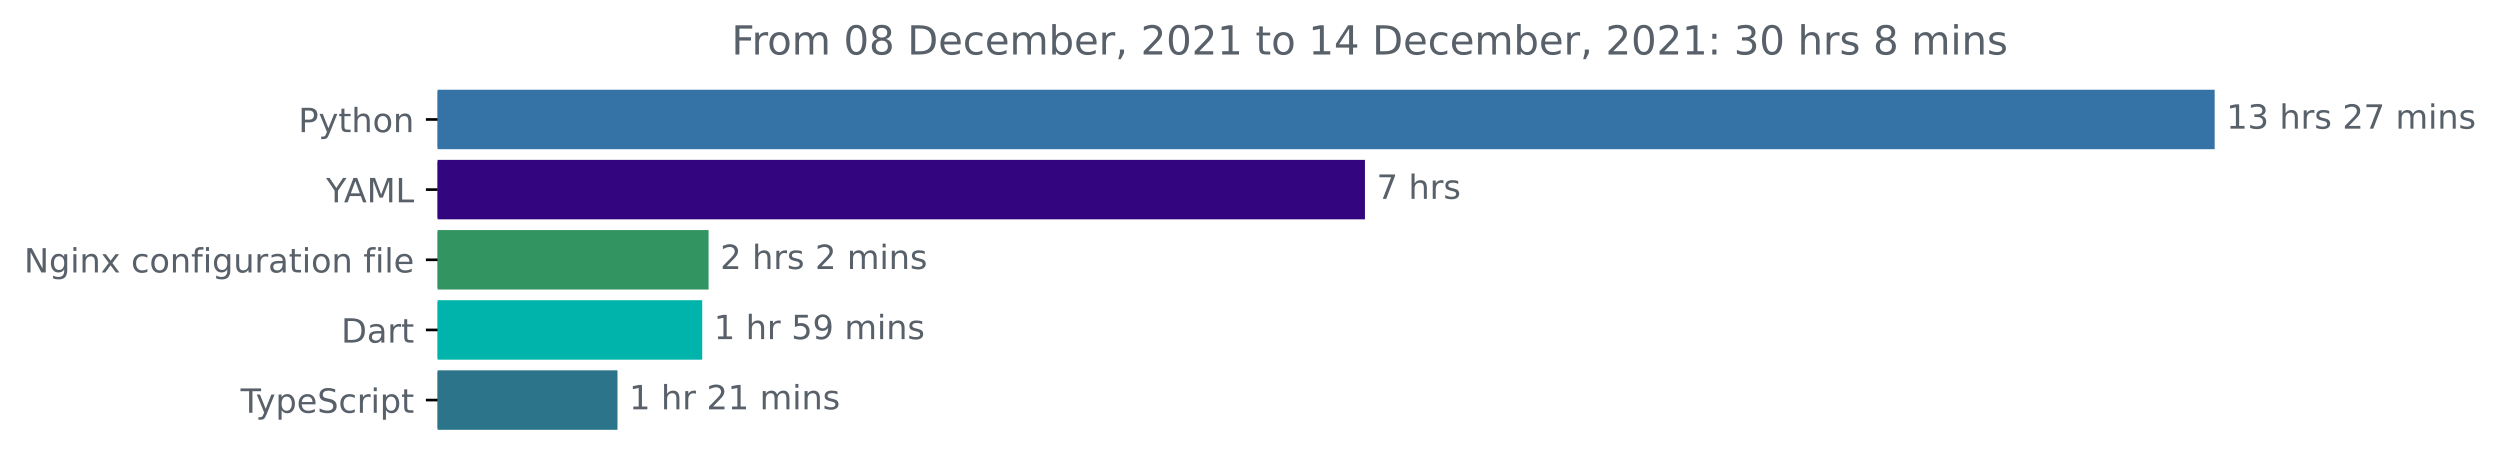
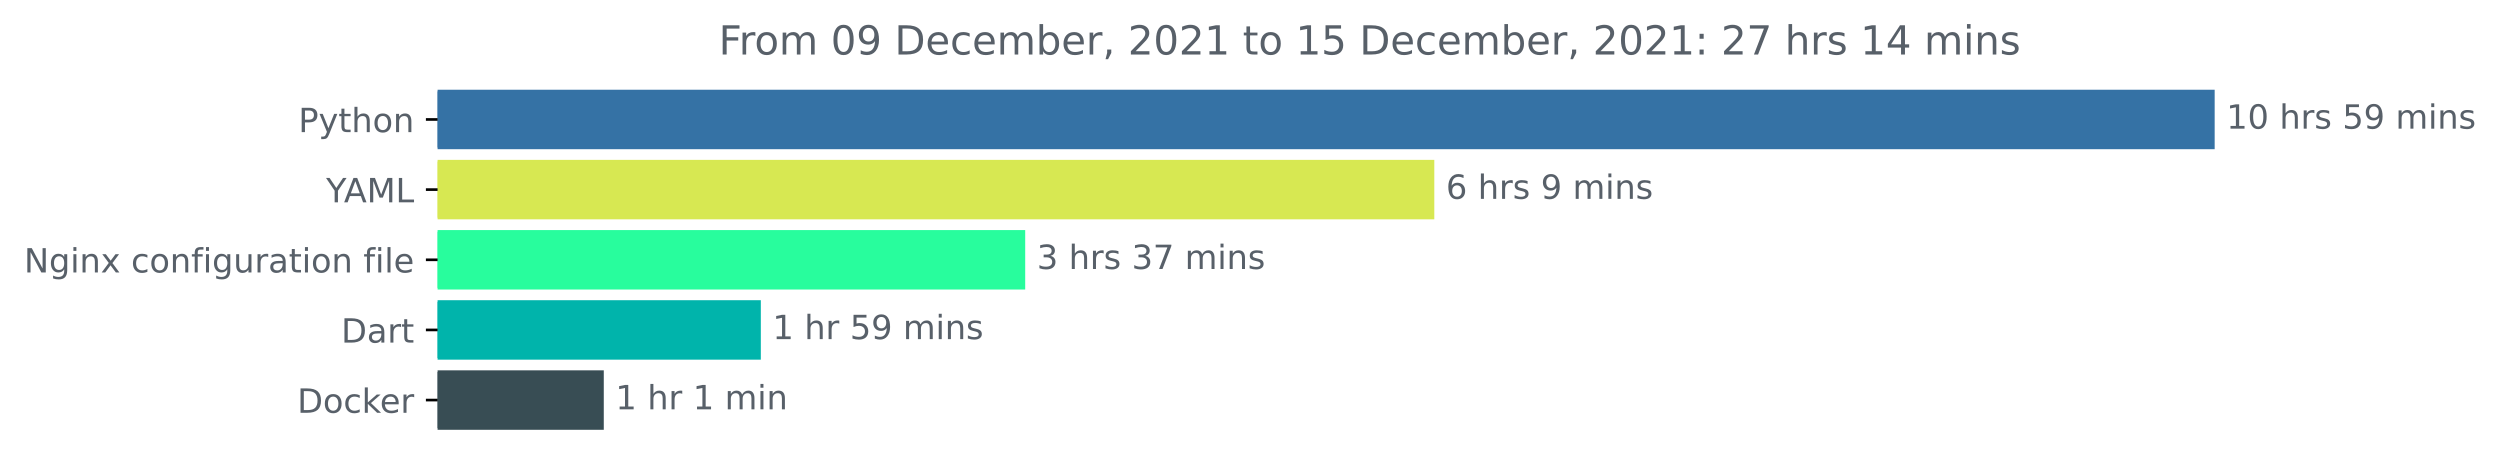
<svg xmlns="http://www.w3.org/2000/svg" xmlns:xlink="http://www.w3.org/1999/xlink" height="140.398pt" version="1.1" viewBox="0 0 748.319 140.398" width="748.319pt">
  <defs>
    <style type="text/css">*{stroke-linecap:butt;stroke-linejoin:round;}</style>
  </defs>
  <g id="figure_1">
    <g id="patch_1">
      <path d="M 0 140.398  L 748.319 140.398  L 748.319 0  L 0 0  z " style="fill:none;" />
    </g>
    <g id="axes_1">
      <g id="patch_2">
-         <path clip-path="url(#p7d7c1eb8ad)" d="M 130.983 27.358  L 662.411 27.358  L 662.411 44.158  L 130.983 44.158  z " style="fill:#3572a5;stroke:#3572a5;stroke-linejoin:miter;" />
+         <path clip-path="url(#p7964482b71)" d="M 130.983 27.358  L 662.411 27.358  L 662.411 44.158  L 130.983 44.158  z " style="fill:#3572a5;stroke:#3572a5;stroke-linejoin:miter;" />
      </g>
      <g id="patch_3">
-         <path clip-path="url(#p7d7c1eb8ad)" d="M 130.983 48.358  L 408.069 48.358  L 408.069 65.158  L 130.983 65.158  z " style="fill:#33067f;stroke:#33067f;stroke-linejoin:miter;" />
+         <path clip-path="url(#p7964482b71)" d="M 130.983 48.358  L 428.825 48.358  L 428.825 65.158  L 130.983 65.158  z " style="fill:#d7e852;stroke:#d7e852;stroke-linejoin:miter;" />
      </g>
      <g id="patch_4">
-         <path clip-path="url(#p7d7c1eb8ad)" d="M 130.983 69.358  L 211.596 69.358  L 211.596 86.158  L 130.983 86.158  z " style="fill:#329460;stroke:#329460;stroke-linejoin:miter;" />
+         <path clip-path="url(#p7964482b71)" d="M 130.983 69.358  L 306.37 69.358  L 306.37 86.158  L 130.983 86.158  z " style="fill:#28fd9d;stroke:#28fd9d;stroke-linejoin:miter;" />
      </g>
      <g id="patch_5">
-         <path clip-path="url(#p7d7c1eb8ad)" d="M 130.983 90.358  L 209.691 90.358  L 209.691 107.158  L 130.983 107.158  z " style="fill:#00b4ab;stroke:#00b4ab;stroke-linejoin:miter;" />
+         <path clip-path="url(#p7964482b71)" d="M 130.983 90.358  L 227.235 90.358  L 227.235 107.158  L 130.983 107.158  z " style="fill:#00b4ab;stroke:#00b4ab;stroke-linejoin:miter;" />
      </g>
      <g id="patch_6">
-         <path clip-path="url(#p7d7c1eb8ad)" d="M 130.983 111.358  L 184.328 111.358  L 184.328 128.158  L 130.983 128.158  z " style="fill:#2b7489;stroke:#2b7489;stroke-linejoin:miter;" />
+         <path clip-path="url(#p7964482b71)" d="M 130.983 111.358  L 180.228 111.358  L 180.228 128.158  L 130.983 128.158  z " style="fill:#384d54;stroke:#384d54;stroke-linejoin:miter;" />
      </g>
      <g id="matplotlib.axis_1" />
      <g id="matplotlib.axis_2">
        <g id="ytick_1">
          <g id="line2d_1">
            <defs>
-               <path d="M 0 0  L -3.5 0  " id="m1c52c6f27e" style="stroke:#000000;stroke-width:0.8;" />
+               <path d="M 0 0  L -3.5 0  " id="mee06fed7fe" style="stroke:#000000;stroke-width:0.8;" />
            </defs>
            <g>
-               <use style="stroke:#000000;stroke-width:0.8;" x="130.983" xlink:href="#m1c52c6f27e" y="35.758" />
+               <use style="stroke:#000000;stroke-width:0.8;" x="130.983" xlink:href="#mee06fed7fe" y="35.758" />
            </g>
          </g>
          <g id="text_1">
            <g style="fill:#586069;" transform="translate(89.32031 39.55734)scale(0.1 -0.1)">
              <defs>
                <path d="M 1259 4147  L 1259 2394  L 2053 2394  Q 2494 2394 2734 2622  Q 2975 2850 2975 3272  Q 2975 3691 2734 3919  Q 2494 4147 2053 4147  L 1259 4147  z M 628 4666  L 2053 4666  Q 2838 4666 3239 4311  Q 3641 3956 3641 3272  Q 3641 2581 3239 2228  Q 2838 1875 2053 1875  L 1259 1875  L 1259 0  L 628 0  L 628 4666  z " id="DejaVuSans-50" transform="scale(0.015625)" />
                <path d="M 2059 -325  Q 1816 -950 1584 -1140  Q 1353 -1331 966 -1331  L 506 -1331  L 506 -850  L 844 -850  Q 1081 -850 1212 -737  Q 1344 -625 1503 -206  L 1606 56  L 191 3500  L 800 3500  L 1894 763  L 2988 3500  L 3597 3500  L 2059 -325  z " id="DejaVuSans-79" transform="scale(0.015625)" />
                <path d="M 1172 4494  L 1172 3500  L 2356 3500  L 2356 3053  L 1172 3053  L 1172 1153  Q 1172 725 1289 603  Q 1406 481 1766 481  L 2356 481  L 2356 0  L 1766 0  Q 1100 0 847 248  Q 594 497 594 1153  L 594 3053  L 172 3053  L 172 3500  L 594 3500  L 594 4494  L 1172 4494  z " id="DejaVuSans-74" transform="scale(0.015625)" />
                <path d="M 3513 2113  L 3513 0  L 2938 0  L 2938 2094  Q 2938 2591 2744 2837  Q 2550 3084 2163 3084  Q 1697 3084 1428 2787  Q 1159 2491 1159 1978  L 1159 0  L 581 0  L 581 4863  L 1159 4863  L 1159 2956  Q 1366 3272 1645 3428  Q 1925 3584 2291 3584  Q 2894 3584 3203 3211  Q 3513 2838 3513 2113  z " id="DejaVuSans-68" transform="scale(0.015625)" />
                <path d="M 1959 3097  Q 1497 3097 1228 2736  Q 959 2375 959 1747  Q 959 1119 1226 758  Q 1494 397 1959 397  Q 2419 397 2687 759  Q 2956 1122 2956 1747  Q 2956 2369 2687 2733  Q 2419 3097 1959 3097  z M 1959 3584  Q 2709 3584 3137 3096  Q 3566 2609 3566 1747  Q 3566 888 3137 398  Q 2709 -91 1959 -91  Q 1206 -91 779 398  Q 353 888 353 1747  Q 353 2609 779 3096  Q 1206 3584 1959 3584  z " id="DejaVuSans-6f" transform="scale(0.015625)" />
                <path d="M 3513 2113  L 3513 0  L 2938 0  L 2938 2094  Q 2938 2591 2744 2837  Q 2550 3084 2163 3084  Q 1697 3084 1428 2787  Q 1159 2491 1159 1978  L 1159 0  L 581 0  L 581 3500  L 1159 3500  L 1159 2956  Q 1366 3272 1645 3428  Q 1925 3584 2291 3584  Q 2894 3584 3203 3211  Q 3513 2838 3513 2113  z " id="DejaVuSans-6e" transform="scale(0.015625)" />
              </defs>
              <use xlink:href="#DejaVuSans-50" />
              <use x="60.303" xlink:href="#DejaVuSans-79" />
              <use x="119.482" xlink:href="#DejaVuSans-74" />
              <use x="158.691" xlink:href="#DejaVuSans-68" />
              <use x="222.07" xlink:href="#DejaVuSans-6f" />
              <use x="283.252" xlink:href="#DejaVuSans-6e" />
            </g>
          </g>
        </g>
        <g id="ytick_2">
          <g id="line2d_2">
            <g>
-               <use style="stroke:#000000;stroke-width:0.8;" x="130.983" xlink:href="#m1c52c6f27e" y="56.758" />
+               <use style="stroke:#000000;stroke-width:0.8;" x="130.983" xlink:href="#mee06fed7fe" y="56.758" />
            </g>
          </g>
          <g id="text_2">
            <g style="fill:#586069;" transform="translate(97.60938 60.55734)scale(0.1 -0.1)">
              <defs>
                <path d="M -13 4666  L 666 4666  L 1959 2747  L 3244 4666  L 3922 4666  L 2272 2222  L 2272 0  L 1638 0  L 1638 2222  L -13 4666  z " id="DejaVuSans-59" transform="scale(0.015625)" />
                <path d="M 2188 4044  L 1331 1722  L 3047 1722  L 2188 4044  z M 1831 4666  L 2547 4666  L 4325 0  L 3669 0  L 3244 1197  L 1141 1197  L 716 0  L 50 0  L 1831 4666  z " id="DejaVuSans-41" transform="scale(0.015625)" />
                <path d="M 628 4666  L 1569 4666  L 2759 1491  L 3956 4666  L 4897 4666  L 4897 0  L 4281 0  L 4281 4097  L 3078 897  L 2444 897  L 1241 4097  L 1241 0  L 628 0  L 628 4666  z " id="DejaVuSans-4d" transform="scale(0.015625)" />
                <path d="M 628 4666  L 1259 4666  L 1259 531  L 3531 531  L 3531 0  L 628 0  L 628 4666  z " id="DejaVuSans-4c" transform="scale(0.015625)" />
              </defs>
              <use xlink:href="#DejaVuSans-59" />
              <use x="53.334" xlink:href="#DejaVuSans-41" />
              <use x="121.742" xlink:href="#DejaVuSans-4d" />
              <use x="208.021" xlink:href="#DejaVuSans-4c" />
            </g>
          </g>
        </g>
        <g id="ytick_3">
          <g id="line2d_3">
            <g>
-               <use style="stroke:#000000;stroke-width:0.8;" x="130.983" xlink:href="#m1c52c6f27e" y="77.758" />
+               <use style="stroke:#000000;stroke-width:0.8;" x="130.983" xlink:href="#mee06fed7fe" y="77.758" />
            </g>
          </g>
          <g id="text_3">
            <g style="fill:#586069;" transform="translate(7.2 81.55734)scale(0.1 -0.1)">
              <defs>
                <path d="M 628 4666  L 1478 4666  L 3547 763  L 3547 4666  L 4159 4666  L 4159 0  L 3309 0  L 1241 3903  L 1241 0  L 628 0  L 628 4666  z " id="DejaVuSans-4e" transform="scale(0.015625)" />
                <path d="M 2906 1791  Q 2906 2416 2648 2759  Q 2391 3103 1925 3103  Q 1463 3103 1205 2759  Q 947 2416 947 1791  Q 947 1169 1205 825  Q 1463 481 1925 481  Q 2391 481 2648 825  Q 2906 1169 2906 1791  z M 3481 434  Q 3481 -459 3084 -895  Q 2688 -1331 1869 -1331  Q 1566 -1331 1297 -1286  Q 1028 -1241 775 -1147  L 775 -588  Q 1028 -725 1275 -790  Q 1522 -856 1778 -856  Q 2344 -856 2625 -561  Q 2906 -266 2906 331  L 2906 616  Q 2728 306 2450 153  Q 2172 0 1784 0  Q 1141 0 747 490  Q 353 981 353 1791  Q 353 2603 747 3093  Q 1141 3584 1784 3584  Q 2172 3584 2450 3431  Q 2728 3278 2906 2969  L 2906 3500  L 3481 3500  L 3481 434  z " id="DejaVuSans-67" transform="scale(0.015625)" />
                <path d="M 603 3500  L 1178 3500  L 1178 0  L 603 0  L 603 3500  z M 603 4863  L 1178 4863  L 1178 4134  L 603 4134  L 603 4863  z " id="DejaVuSans-69" transform="scale(0.015625)" />
                <path d="M 3513 3500  L 2247 1797  L 3578 0  L 2900 0  L 1881 1375  L 863 0  L 184 0  L 1544 1831  L 300 3500  L 978 3500  L 1906 2253  L 2834 3500  L 3513 3500  z " id="DejaVuSans-78" transform="scale(0.015625)" />
                <path id="DejaVuSans-20" transform="scale(0.015625)" />
                <path d="M 3122 3366  L 3122 2828  Q 2878 2963 2633 3030  Q 2388 3097 2138 3097  Q 1578 3097 1268 2742  Q 959 2388 959 1747  Q 959 1106 1268 751  Q 1578 397 2138 397  Q 2388 397 2633 464  Q 2878 531 3122 666  L 3122 134  Q 2881 22 2623 -34  Q 2366 -91 2075 -91  Q 1284 -91 818 406  Q 353 903 353 1747  Q 353 2603 823 3093  Q 1294 3584 2113 3584  Q 2378 3584 2631 3529  Q 2884 3475 3122 3366  z " id="DejaVuSans-63" transform="scale(0.015625)" />
                <path d="M 2375 4863  L 2375 4384  L 1825 4384  Q 1516 4384 1395 4259  Q 1275 4134 1275 3809  L 1275 3500  L 2222 3500  L 2222 3053  L 1275 3053  L 1275 0  L 697 0  L 697 3053  L 147 3053  L 147 3500  L 697 3500  L 697 3744  Q 697 4328 969 4595  Q 1241 4863 1831 4863  L 2375 4863  z " id="DejaVuSans-66" transform="scale(0.015625)" />
                <path d="M 544 1381  L 544 3500  L 1119 3500  L 1119 1403  Q 1119 906 1312 657  Q 1506 409 1894 409  Q 2359 409 2629 706  Q 2900 1003 2900 1516  L 2900 3500  L 3475 3500  L 3475 0  L 2900 0  L 2900 538  Q 2691 219 2414 64  Q 2138 -91 1772 -91  Q 1169 -91 856 284  Q 544 659 544 1381  z M 1991 3584  L 1991 3584  z " id="DejaVuSans-75" transform="scale(0.015625)" />
                <path d="M 2631 2963  Q 2534 3019 2420 3045  Q 2306 3072 2169 3072  Q 1681 3072 1420 2755  Q 1159 2438 1159 1844  L 1159 0  L 581 0  L 581 3500  L 1159 3500  L 1159 2956  Q 1341 3275 1631 3429  Q 1922 3584 2338 3584  Q 2397 3584 2469 3576  Q 2541 3569 2628 3553  L 2631 2963  z " id="DejaVuSans-72" transform="scale(0.015625)" />
                <path d="M 2194 1759  Q 1497 1759 1228 1600  Q 959 1441 959 1056  Q 959 750 1161 570  Q 1363 391 1709 391  Q 2188 391 2477 730  Q 2766 1069 2766 1631  L 2766 1759  L 2194 1759  z M 3341 1997  L 3341 0  L 2766 0  L 2766 531  Q 2569 213 2275 61  Q 1981 -91 1556 -91  Q 1019 -91 701 211  Q 384 513 384 1019  Q 384 1609 779 1909  Q 1175 2209 1959 2209  L 2766 2209  L 2766 2266  Q 2766 2663 2505 2880  Q 2244 3097 1772 3097  Q 1472 3097 1187 3025  Q 903 2953 641 2809  L 641 3341  Q 956 3463 1253 3523  Q 1550 3584 1831 3584  Q 2591 3584 2966 3190  Q 3341 2797 3341 1997  z " id="DejaVuSans-61" transform="scale(0.015625)" />
                <path d="M 603 4863  L 1178 4863  L 1178 0  L 603 0  L 603 4863  z " id="DejaVuSans-6c" transform="scale(0.015625)" />
                <path d="M 3597 1894  L 3597 1613  L 953 1613  Q 991 1019 1311 708  Q 1631 397 2203 397  Q 2534 397 2845 478  Q 3156 559 3463 722  L 3463 178  Q 3153 47 2828 -22  Q 2503 -91 2169 -91  Q 1331 -91 842 396  Q 353 884 353 1716  Q 353 2575 817 3079  Q 1281 3584 2069 3584  Q 2775 3584 3186 3129  Q 3597 2675 3597 1894  z M 3022 2063  Q 3016 2534 2758 2815  Q 2500 3097 2075 3097  Q 1594 3097 1305 2825  Q 1016 2553 972 2059  L 3022 2063  z " id="DejaVuSans-65" transform="scale(0.015625)" />
              </defs>
              <use xlink:href="#DejaVuSans-4e" />
              <use x="74.805" xlink:href="#DejaVuSans-67" />
              <use x="138.281" xlink:href="#DejaVuSans-69" />
              <use x="166.064" xlink:href="#DejaVuSans-6e" />
              <use x="229.443" xlink:href="#DejaVuSans-78" />
              <use x="288.623" xlink:href="#DejaVuSans-20" />
              <use x="320.41" xlink:href="#DejaVuSans-63" />
              <use x="375.391" xlink:href="#DejaVuSans-6f" />
              <use x="436.572" xlink:href="#DejaVuSans-6e" />
              <use x="499.951" xlink:href="#DejaVuSans-66" />
              <use x="535.156" xlink:href="#DejaVuSans-69" />
              <use x="562.939" xlink:href="#DejaVuSans-67" />
              <use x="626.416" xlink:href="#DejaVuSans-75" />
              <use x="689.795" xlink:href="#DejaVuSans-72" />
              <use x="730.908" xlink:href="#DejaVuSans-61" />
              <use x="792.188" xlink:href="#DejaVuSans-74" />
              <use x="831.396" xlink:href="#DejaVuSans-69" />
              <use x="859.18" xlink:href="#DejaVuSans-6f" />
              <use x="920.361" xlink:href="#DejaVuSans-6e" />
              <use x="983.74" xlink:href="#DejaVuSans-20" />
              <use x="1015.527" xlink:href="#DejaVuSans-66" />
              <use x="1050.732" xlink:href="#DejaVuSans-69" />
              <use x="1078.516" xlink:href="#DejaVuSans-6c" />
              <use x="1106.299" xlink:href="#DejaVuSans-65" />
            </g>
          </g>
        </g>
        <g id="ytick_4">
          <g id="line2d_4">
            <g>
-               <use style="stroke:#000000;stroke-width:0.8;" x="130.983" xlink:href="#m1c52c6f27e" y="98.758" />
+               <use style="stroke:#000000;stroke-width:0.8;" x="130.983" xlink:href="#mee06fed7fe" y="98.758" />
            </g>
          </g>
          <g id="text_4">
            <g style="fill:#586069;" transform="translate(102.1234 102.5573)scale(0.1 -0.1)">
              <defs>
                <path d="M 1259 4147  L 1259 519  L 2022 519  Q 2988 519 3436 956  Q 3884 1394 3884 2338  Q 3884 3275 3436 3711  Q 2988 4147 2022 4147  L 1259 4147  z M 628 4666  L 1925 4666  Q 3281 4666 3915 4102  Q 4550 3538 4550 2338  Q 4550 1131 3912 565  Q 3275 0 1925 0  L 628 0  L 628 4666  z " id="DejaVuSans-44" transform="scale(0.015625)" />
              </defs>
              <use xlink:href="#DejaVuSans-44" />
              <use x="77.002" xlink:href="#DejaVuSans-61" />
              <use x="138.281" xlink:href="#DejaVuSans-72" />
              <use x="179.395" xlink:href="#DejaVuSans-74" />
            </g>
          </g>
        </g>
        <g id="ytick_5">
          <g id="line2d_5">
            <g>
-               <use style="stroke:#000000;stroke-width:0.8;" x="130.983" xlink:href="#m1c52c6f27e" y="119.758" />
+               <use style="stroke:#000000;stroke-width:0.8;" x="130.983" xlink:href="#mee06fed7fe" y="119.758" />
            </g>
          </g>
          <g id="text_5">
-             <g style="fill:#586069;" transform="translate(72.0125 123.5573)scale(0.1 -0.1)">
-               <defs>
-                 <path d="M -19 4666  L 3928 4666  L 3928 4134  L 2272 4134  L 2272 0  L 1638 0  L 1638 4134  L -19 4134  L -19 4666  z " id="DejaVuSans-54" transform="scale(0.015625)" />
-                 <path d="M 1159 525  L 1159 -1331  L 581 -1331  L 581 3500  L 1159 3500  L 1159 2969  Q 1341 3281 1617 3432  Q 1894 3584 2278 3584  Q 2916 3584 3314 3078  Q 3713 2572 3713 1747  Q 3713 922 3314 415  Q 2916 -91 2278 -91  Q 1894 -91 1617 61  Q 1341 213 1159 525  z M 3116 1747  Q 3116 2381 2855 2742  Q 2594 3103 2138 3103  Q 1681 3103 1420 2742  Q 1159 2381 1159 1747  Q 1159 1113 1420 752  Q 1681 391 2138 391  Q 2594 391 2855 752  Q 3116 1113 3116 1747  z " id="DejaVuSans-70" transform="scale(0.015625)" />
-                 <path d="M 3425 4513  L 3425 3897  Q 3066 4069 2747 4153  Q 2428 4238 2131 4238  Q 1616 4238 1336 4038  Q 1056 3838 1056 3469  Q 1056 3159 1242 3001  Q 1428 2844 1947 2747  L 2328 2669  Q 3034 2534 3370 2195  Q 3706 1856 3706 1288  Q 3706 609 3251 259  Q 2797 -91 1919 -91  Q 1588 -91 1214 -16  Q 841 59 441 206  L 441 856  Q 825 641 1194 531  Q 1563 422 1919 422  Q 2459 422 2753 634  Q 3047 847 3047 1241  Q 3047 1584 2836 1778  Q 2625 1972 2144 2069  L 1759 2144  Q 1053 2284 737 2584  Q 422 2884 422 3419  Q 422 4038 858 4394  Q 1294 4750 2059 4750  Q 2388 4750 2728 4690  Q 3069 4631 3425 4513  z " id="DejaVuSans-53" transform="scale(0.015625)" />
-               </defs>
-               <use xlink:href="#DejaVuSans-54" />
-               <use x="45.459" xlink:href="#DejaVuSans-79" />
-               <use x="104.639" xlink:href="#DejaVuSans-70" />
-               <use x="168.115" xlink:href="#DejaVuSans-65" />
-               <use x="229.639" xlink:href="#DejaVuSans-53" />
-               <use x="293.115" xlink:href="#DejaVuSans-63" />
-               <use x="348.096" xlink:href="#DejaVuSans-72" />
-               <use x="389.209" xlink:href="#DejaVuSans-69" />
-               <use x="416.992" xlink:href="#DejaVuSans-70" />
-               <use x="480.469" xlink:href="#DejaVuSans-74" />
+             <g style="fill:#586069;" transform="translate(88.97344 123.5573)scale(0.1 -0.1)">
+               <defs>
+                 <path d="M 581 4863  L 1159 4863  L 1159 1991  L 2875 3500  L 3609 3500  L 1753 1863  L 3688 0  L 2938 0  L 1159 1709  L 1159 0  L 581 0  L 581 4863  z " id="DejaVuSans-6b" transform="scale(0.015625)" />
+               </defs>
+               <use xlink:href="#DejaVuSans-44" />
+               <use x="77.002" xlink:href="#DejaVuSans-6f" />
+               <use x="138.184" xlink:href="#DejaVuSans-63" />
+               <use x="193.164" xlink:href="#DejaVuSans-6b" />
+               <use x="247.449" xlink:href="#DejaVuSans-65" />
+               <use x="308.973" xlink:href="#DejaVuSans-72" />
            </g>
          </g>
        </g>
      </g>
      <g id="text_6">
        <g style="fill:#586069;" transform="translate(666.4114 38.5175)scale(0.1 -0.1)">
          <defs>
            <path d="M 794 531  L 1825 531  L 1825 4091  L 703 3866  L 703 4441  L 1819 4666  L 2450 4666  L 2450 531  L 3481 531  L 3481 0  L 794 0  L 794 531  z " id="DejaVuSans-31" transform="scale(0.015625)" />
-             <path d="M 2597 2516  Q 3050 2419 3304 2112  Q 3559 1806 3559 1356  Q 3559 666 3084 287  Q 2609 -91 1734 -91  Q 1441 -91 1130 -33  Q 819 25 488 141  L 488 750  Q 750 597 1062 519  Q 1375 441 1716 441  Q 2309 441 2620 675  Q 2931 909 2931 1356  Q 2931 1769 2642 2001  Q 2353 2234 1838 2234  L 1294 2234  L 1294 2753  L 1863 2753  Q 2328 2753 2575 2939  Q 2822 3125 2822 3475  Q 2822 3834 2567 4026  Q 2313 4219 1838 4219  Q 1578 4219 1281 4162  Q 984 4106 628 3988  L 628 4550  Q 988 4650 1302 4700  Q 1616 4750 1894 4750  Q 2613 4750 3031 4423  Q 3450 4097 3450 3541  Q 3450 3153 3228 2886  Q 3006 2619 2597 2516  z " id="DejaVuSans-33" transform="scale(0.015625)" />
+             <path d="M 2034 4250  Q 1547 4250 1301 3770  Q 1056 3291 1056 2328  Q 1056 1369 1301 889  Q 1547 409 2034 409  Q 2525 409 2770 889  Q 3016 1369 3016 2328  Q 3016 3291 2770 3770  Q 2525 4250 2034 4250  z M 2034 4750  Q 2819 4750 3233 4129  Q 3647 3509 3647 2328  Q 3647 1150 3233 529  Q 2819 -91 2034 -91  Q 1250 -91 836 529  Q 422 1150 422 2328  Q 422 3509 836 4129  Q 1250 4750 2034 4750  z " id="DejaVuSans-30" transform="scale(0.015625)" />
            <path d="M 2834 3397  L 2834 2853  Q 2591 2978 2328 3040  Q 2066 3103 1784 3103  Q 1356 3103 1142 2972  Q 928 2841 928 2578  Q 928 2378 1081 2264  Q 1234 2150 1697 2047  L 1894 2003  Q 2506 1872 2764 1633  Q 3022 1394 3022 966  Q 3022 478 2636 193  Q 2250 -91 1575 -91  Q 1294 -91 989 -36  Q 684 19 347 128  L 347 722  Q 666 556 975 473  Q 1284 391 1588 391  Q 1994 391 2212 530  Q 2431 669 2431 922  Q 2431 1156 2273 1281  Q 2116 1406 1581 1522  L 1381 1569  Q 847 1681 609 1914  Q 372 2147 372 2553  Q 372 3047 722 3315  Q 1072 3584 1716 3584  Q 2034 3584 2315 3537  Q 2597 3491 2834 3397  z " id="DejaVuSans-73" transform="scale(0.015625)" />
-             <path d="M 1228 531  L 3431 531  L 3431 0  L 469 0  L 469 531  Q 828 903 1448 1529  Q 2069 2156 2228 2338  Q 2531 2678 2651 2914  Q 2772 3150 2772 3378  Q 2772 3750 2511 3984  Q 2250 4219 1831 4219  Q 1534 4219 1204 4116  Q 875 4013 500 3803  L 500 4441  Q 881 4594 1212 4672  Q 1544 4750 1819 4750  Q 2544 4750 2975 4387  Q 3406 4025 3406 3419  Q 3406 3131 3298 2873  Q 3191 2616 2906 2266  Q 2828 2175 2409 1742  Q 1991 1309 1228 531  z " id="DejaVuSans-32" transform="scale(0.015625)" />
-             <path d="M 525 4666  L 3525 4666  L 3525 4397  L 1831 0  L 1172 0  L 2766 4134  L 525 4134  L 525 4666  z " id="DejaVuSans-37" transform="scale(0.015625)" />
+             <path d="M 691 4666  L 3169 4666  L 3169 4134  L 1269 4134  L 1269 2991  Q 1406 3038 1543 3061  Q 1681 3084 1819 3084  Q 2600 3084 3056 2656  Q 3513 2228 3513 1497  Q 3513 744 3044 326  Q 2575 -91 1722 -91  Q 1428 -91 1123 -41  Q 819 9 494 109  L 494 744  Q 775 591 1075 516  Q 1375 441 1709 441  Q 2250 441 2565 725  Q 2881 1009 2881 1497  Q 2881 1984 2565 2268  Q 2250 2553 1709 2553  Q 1456 2553 1204 2497  Q 953 2441 691 2322  L 691 4666  z " id="DejaVuSans-35" transform="scale(0.015625)" />
+             <path d="M 703 97  L 703 672  Q 941 559 1184 500  Q 1428 441 1663 441  Q 2288 441 2617 861  Q 2947 1281 2994 2138  Q 2813 1869 2534 1725  Q 2256 1581 1919 1581  Q 1219 1581 811 2004  Q 403 2428 403 3163  Q 403 3881 828 4315  Q 1253 4750 1959 4750  Q 2769 4750 3195 4129  Q 3622 3509 3622 2328  Q 3622 1225 3098 567  Q 2575 -91 1691 -91  Q 1453 -91 1209 -44  Q 966 3 703 97  z M 1959 2075  Q 2384 2075 2632 2365  Q 2881 2656 2881 3163  Q 2881 3666 2632 3958  Q 2384 4250 1959 4250  Q 1534 4250 1286 3958  Q 1038 3666 1038 3163  Q 1038 2656 1286 2365  Q 1534 2075 1959 2075  z " id="DejaVuSans-39" transform="scale(0.015625)" />
            <path d="M 3328 2828  Q 3544 3216 3844 3400  Q 4144 3584 4550 3584  Q 5097 3584 5394 3201  Q 5691 2819 5691 2113  L 5691 0  L 5113 0  L 5113 2094  Q 5113 2597 4934 2840  Q 4756 3084 4391 3084  Q 3944 3084 3684 2787  Q 3425 2491 3425 1978  L 3425 0  L 2847 0  L 2847 2094  Q 2847 2600 2669 2842  Q 2491 3084 2119 3084  Q 1678 3084 1418 2786  Q 1159 2488 1159 1978  L 1159 0  L 581 0  L 581 3500  L 1159 3500  L 1159 2956  Q 1356 3278 1631 3431  Q 1906 3584 2284 3584  Q 2666 3584 2933 3390  Q 3200 3197 3328 2828  z " id="DejaVuSans-6d" transform="scale(0.015625)" />
          </defs>
          <use xlink:href="#DejaVuSans-31" />
-           <use x="63.623" xlink:href="#DejaVuSans-33" />
+           <use x="63.623" xlink:href="#DejaVuSans-30" />
          <use x="127.246" xlink:href="#DejaVuSans-20" />
          <use x="159.033" xlink:href="#DejaVuSans-68" />
          <use x="222.412" xlink:href="#DejaVuSans-72" />
          <use x="263.525" xlink:href="#DejaVuSans-73" />
          <use x="315.625" xlink:href="#DejaVuSans-20" />
-           <use x="347.412" xlink:href="#DejaVuSans-32" />
-           <use x="411.035" xlink:href="#DejaVuSans-37" />
+           <use x="347.412" xlink:href="#DejaVuSans-35" />
+           <use x="411.035" xlink:href="#DejaVuSans-39" />
          <use x="474.658" xlink:href="#DejaVuSans-20" />
          <use x="506.445" xlink:href="#DejaVuSans-6d" />
          <use x="603.857" xlink:href="#DejaVuSans-69" />
          <use x="631.641" xlink:href="#DejaVuSans-6e" />
          <use x="695.02" xlink:href="#DejaVuSans-73" />
        </g>
      </g>
      <g id="text_7">
-         <g style="fill:#586069;" transform="translate(412.0687 59.5175)scale(0.1 -0.1)">
-           <use xlink:href="#DejaVuSans-37" />
-           <use x="63.623" xlink:href="#DejaVuSans-20" />
-           <use x="95.41" xlink:href="#DejaVuSans-68" />
-           <use x="158.789" xlink:href="#DejaVuSans-72" />
-           <use x="199.902" xlink:href="#DejaVuSans-73" />
-         </g>
-       </g>
-       <g id="text_8">
-         <g style="fill:#586069;" transform="translate(215.5961 80.5175)scale(0.1 -0.1)">
-           <use xlink:href="#DejaVuSans-32" />
+         <g style="fill:#586069;" transform="translate(432.8251 59.5175)scale(0.1 -0.1)">
+           <defs>
+             <path d="M 2113 2584  Q 1688 2584 1439 2293  Q 1191 2003 1191 1497  Q 1191 994 1439 701  Q 1688 409 2113 409  Q 2538 409 2786 701  Q 3034 994 3034 1497  Q 3034 2003 2786 2293  Q 2538 2584 2113 2584  z M 3366 4563  L 3366 3988  Q 3128 4100 2886 4159  Q 2644 4219 2406 4219  Q 1781 4219 1451 3797  Q 1122 3375 1075 2522  Q 1259 2794 1537 2939  Q 1816 3084 2150 3084  Q 2853 3084 3261 2657  Q 3669 2231 3669 1497  Q 3669 778 3244 343  Q 2819 -91 2113 -91  Q 1303 -91 875 529  Q 447 1150 447 2328  Q 447 3434 972 4092  Q 1497 4750 2381 4750  Q 2619 4750 2861 4703  Q 3103 4656 3366 4563  z " id="DejaVuSans-36" transform="scale(0.015625)" />
+           </defs>
+           <use xlink:href="#DejaVuSans-36" />
          <use x="63.623" xlink:href="#DejaVuSans-20" />
          <use x="95.41" xlink:href="#DejaVuSans-68" />
          <use x="158.789" xlink:href="#DejaVuSans-72" />
          <use x="199.902" xlink:href="#DejaVuSans-73" />
          <use x="252.002" xlink:href="#DejaVuSans-20" />
-           <use x="283.789" xlink:href="#DejaVuSans-32" />
+           <use x="283.789" xlink:href="#DejaVuSans-39" />
          <use x="347.412" xlink:href="#DejaVuSans-20" />
          <use x="379.199" xlink:href="#DejaVuSans-6d" />
          <use x="476.611" xlink:href="#DejaVuSans-69" />
          <use x="504.395" xlink:href="#DejaVuSans-6e" />
          <use x="567.773" xlink:href="#DejaVuSans-73" />
        </g>
      </g>
+       <g id="text_8">
+         <g style="fill:#586069;" transform="translate(310.37 80.5175)scale(0.1 -0.1)">
+           <defs>
+             <path d="M 2597 2516  Q 3050 2419 3304 2112  Q 3559 1806 3559 1356  Q 3559 666 3084 287  Q 2609 -91 1734 -91  Q 1441 -91 1130 -33  Q 819 25 488 141  L 488 750  Q 750 597 1062 519  Q 1375 441 1716 441  Q 2309 441 2620 675  Q 2931 909 2931 1356  Q 2931 1769 2642 2001  Q 2353 2234 1838 2234  L 1294 2234  L 1294 2753  L 1863 2753  Q 2328 2753 2575 2939  Q 2822 3125 2822 3475  Q 2822 3834 2567 4026  Q 2313 4219 1838 4219  Q 1578 4219 1281 4162  Q 984 4106 628 3988  L 628 4550  Q 988 4650 1302 4700  Q 1616 4750 1894 4750  Q 2613 4750 3031 4423  Q 3450 4097 3450 3541  Q 3450 3153 3228 2886  Q 3006 2619 2597 2516  z " id="DejaVuSans-33" transform="scale(0.015625)" />
+             <path d="M 525 4666  L 3525 4666  L 3525 4397  L 1831 0  L 1172 0  L 2766 4134  L 525 4134  L 525 4666  z " id="DejaVuSans-37" transform="scale(0.015625)" />
+           </defs>
+           <use xlink:href="#DejaVuSans-33" />
+           <use x="63.623" xlink:href="#DejaVuSans-20" />
+           <use x="95.41" xlink:href="#DejaVuSans-68" />
+           <use x="158.789" xlink:href="#DejaVuSans-72" />
+           <use x="199.902" xlink:href="#DejaVuSans-73" />
+           <use x="252.002" xlink:href="#DejaVuSans-20" />
+           <use x="283.789" xlink:href="#DejaVuSans-33" />
+           <use x="347.412" xlink:href="#DejaVuSans-37" />
+           <use x="411.035" xlink:href="#DejaVuSans-20" />
+           <use x="442.822" xlink:href="#DejaVuSans-6d" />
+           <use x="540.234" xlink:href="#DejaVuSans-69" />
+           <use x="568.018" xlink:href="#DejaVuSans-6e" />
+           <use x="631.396" xlink:href="#DejaVuSans-73" />
+         </g>
+       </g>
      <g id="text_9">
-         <g style="fill:#586069;" transform="translate(213.6909 101.5175)scale(0.1 -0.1)">
-           <defs>
-             <path d="M 691 4666  L 3169 4666  L 3169 4134  L 1269 4134  L 1269 2991  Q 1406 3038 1543 3061  Q 1681 3084 1819 3084  Q 2600 3084 3056 2656  Q 3513 2228 3513 1497  Q 3513 744 3044 326  Q 2575 -91 1722 -91  Q 1428 -91 1123 -41  Q 819 9 494 109  L 494 744  Q 775 591 1075 516  Q 1375 441 1709 441  Q 2250 441 2565 725  Q 2881 1009 2881 1497  Q 2881 1984 2565 2268  Q 2250 2553 1709 2553  Q 1456 2553 1204 2497  Q 953 2441 691 2322  L 691 4666  z " id="DejaVuSans-35" transform="scale(0.015625)" />
-             <path d="M 703 97  L 703 672  Q 941 559 1184 500  Q 1428 441 1663 441  Q 2288 441 2617 861  Q 2947 1281 2994 2138  Q 2813 1869 2534 1725  Q 2256 1581 1919 1581  Q 1219 1581 811 2004  Q 403 2428 403 3163  Q 403 3881 828 4315  Q 1253 4750 1959 4750  Q 2769 4750 3195 4129  Q 3622 3509 3622 2328  Q 3622 1225 3098 567  Q 2575 -91 1691 -91  Q 1453 -91 1209 -44  Q 966 3 703 97  z M 1959 2075  Q 2384 2075 2632 2365  Q 2881 2656 2881 3163  Q 2881 3666 2632 3958  Q 2384 4250 1959 4250  Q 1534 4250 1286 3958  Q 1038 3666 1038 3163  Q 1038 2656 1286 2365  Q 1534 2075 1959 2075  z " id="DejaVuSans-39" transform="scale(0.015625)" />
-           </defs>
+         <g style="fill:#586069;" transform="translate(231.2351 101.5175)scale(0.1 -0.1)">
          <use xlink:href="#DejaVuSans-31" />
          <use x="63.623" xlink:href="#DejaVuSans-20" />
          <use x="95.41" xlink:href="#DejaVuSans-68" />
          <use x="158.789" xlink:href="#DejaVuSans-72" />
          <use x="199.902" xlink:href="#DejaVuSans-20" />
          <use x="231.689" xlink:href="#DejaVuSans-35" />
          <use x="295.312" xlink:href="#DejaVuSans-39" />
          <use x="358.936" xlink:href="#DejaVuSans-20" />
          <use x="390.723" xlink:href="#DejaVuSans-6d" />
          <use x="488.135" xlink:href="#DejaVuSans-69" />
          <use x="515.918" xlink:href="#DejaVuSans-6e" />
          <use x="579.297" xlink:href="#DejaVuSans-73" />
        </g>
      </g>
      <g id="text_10">
-         <g style="fill:#586069;" transform="translate(188.3281 122.5175)scale(0.1 -0.1)">
+         <g style="fill:#586069;" transform="translate(184.2282 122.5175)scale(0.1 -0.1)">
          <use xlink:href="#DejaVuSans-31" />
          <use x="63.623" xlink:href="#DejaVuSans-20" />
          <use x="95.41" xlink:href="#DejaVuSans-68" />
          <use x="158.789" xlink:href="#DejaVuSans-72" />
          <use x="199.902" xlink:href="#DejaVuSans-20" />
-           <use x="231.689" xlink:href="#DejaVuSans-32" />
-           <use x="295.312" xlink:href="#DejaVuSans-31" />
-           <use x="358.936" xlink:href="#DejaVuSans-20" />
-           <use x="390.723" xlink:href="#DejaVuSans-6d" />
-           <use x="488.135" xlink:href="#DejaVuSans-69" />
-           <use x="515.918" xlink:href="#DejaVuSans-6e" />
-           <use x="579.297" xlink:href="#DejaVuSans-73" />
+           <use x="231.689" xlink:href="#DejaVuSans-31" />
+           <use x="295.312" xlink:href="#DejaVuSans-20" />
+           <use x="327.1" xlink:href="#DejaVuSans-6d" />
+           <use x="424.512" xlink:href="#DejaVuSans-69" />
+           <use x="452.295" xlink:href="#DejaVuSans-6e" />
        </g>
      </g>
      <g id="text_11">
-         <g style="fill:#586069;" transform="translate(218.9597 16.31812)scale(0.12 -0.12)">
+         <g style="fill:#586069;" transform="translate(215.1422 16.31812)scale(0.12 -0.12)">
          <defs>
            <path d="M 628 4666  L 3309 4666  L 3309 4134  L 1259 4134  L 1259 2759  L 3109 2759  L 3109 2228  L 1259 2228  L 1259 0  L 628 0  L 628 4666  z " id="DejaVuSans-46" transform="scale(0.015625)" />
-             <path d="M 2034 4250  Q 1547 4250 1301 3770  Q 1056 3291 1056 2328  Q 1056 1369 1301 889  Q 1547 409 2034 409  Q 2525 409 2770 889  Q 3016 1369 3016 2328  Q 3016 3291 2770 3770  Q 2525 4250 2034 4250  z M 2034 4750  Q 2819 4750 3233 4129  Q 3647 3509 3647 2328  Q 3647 1150 3233 529  Q 2819 -91 2034 -91  Q 1250 -91 836 529  Q 422 1150 422 2328  Q 422 3509 836 4129  Q 1250 4750 2034 4750  z " id="DejaVuSans-30" transform="scale(0.015625)" />
-             <path d="M 2034 2216  Q 1584 2216 1326 1975  Q 1069 1734 1069 1313  Q 1069 891 1326 650  Q 1584 409 2034 409  Q 2484 409 2743 651  Q 3003 894 3003 1313  Q 3003 1734 2745 1975  Q 2488 2216 2034 2216  z M 1403 2484  Q 997 2584 770 2862  Q 544 3141 544 3541  Q 544 4100 942 4425  Q 1341 4750 2034 4750  Q 2731 4750 3128 4425  Q 3525 4100 3525 3541  Q 3525 3141 3298 2862  Q 3072 2584 2669 2484  Q 3125 2378 3379 2068  Q 3634 1759 3634 1313  Q 3634 634 3220 271  Q 2806 -91 2034 -91  Q 1263 -91 848 271  Q 434 634 434 1313  Q 434 1759 690 2068  Q 947 2378 1403 2484  z M 1172 3481  Q 1172 3119 1398 2916  Q 1625 2713 2034 2713  Q 2441 2713 2670 2916  Q 2900 3119 2900 3481  Q 2900 3844 2670 4047  Q 2441 4250 2034 4250  Q 1625 4250 1398 4047  Q 1172 3844 1172 3481  z " id="DejaVuSans-38" transform="scale(0.015625)" />
            <path d="M 3116 1747  Q 3116 2381 2855 2742  Q 2594 3103 2138 3103  Q 1681 3103 1420 2742  Q 1159 2381 1159 1747  Q 1159 1113 1420 752  Q 1681 391 2138 391  Q 2594 391 2855 752  Q 3116 1113 3116 1747  z M 1159 2969  Q 1341 3281 1617 3432  Q 1894 3584 2278 3584  Q 2916 3584 3314 3078  Q 3713 2572 3713 1747  Q 3713 922 3314 415  Q 2916 -91 2278 -91  Q 1894 -91 1617 61  Q 1341 213 1159 525  L 1159 0  L 581 0  L 581 4863  L 1159 4863  L 1159 2969  z " id="DejaVuSans-62" transform="scale(0.015625)" />
            <path d="M 750 794  L 1409 794  L 1409 256  L 897 -744  L 494 -744  L 750 256  L 750 794  z " id="DejaVuSans-2c" transform="scale(0.015625)" />
+             <path d="M 1228 531  L 3431 531  L 3431 0  L 469 0  L 469 531  Q 828 903 1448 1529  Q 2069 2156 2228 2338  Q 2531 2678 2651 2914  Q 2772 3150 2772 3378  Q 2772 3750 2511 3984  Q 2250 4219 1831 4219  Q 1534 4219 1204 4116  Q 875 4013 500 3803  L 500 4441  Q 881 4594 1212 4672  Q 1544 4750 1819 4750  Q 2544 4750 2975 4387  Q 3406 4025 3406 3419  Q 3406 3131 3298 2873  Q 3191 2616 2906 2266  Q 2828 2175 2409 1742  Q 1991 1309 1228 531  z " id="DejaVuSans-32" transform="scale(0.015625)" />
+             <path d="M 750 794  L 1409 794  L 1409 0  L 750 0  L 750 794  z M 750 3309  L 1409 3309  L 1409 2516  L 750 2516  L 750 3309  z " id="DejaVuSans-3a" transform="scale(0.015625)" />
            <path d="M 2419 4116  L 825 1625  L 2419 1625  L 2419 4116  z M 2253 4666  L 3047 4666  L 3047 1625  L 3713 1625  L 3713 1100  L 3047 1100  L 3047 0  L 2419 0  L 2419 1100  L 313 1100  L 313 1709  L 2253 4666  z " id="DejaVuSans-34" transform="scale(0.015625)" />
-             <path d="M 750 794  L 1409 794  L 1409 0  L 750 0  L 750 794  z M 750 3309  L 1409 3309  L 1409 2516  L 750 2516  L 750 3309  z " id="DejaVuSans-3a" transform="scale(0.015625)" />
          </defs>
          <use xlink:href="#DejaVuSans-46" />
          <use x="50.27" xlink:href="#DejaVuSans-72" />
          <use x="89.133" xlink:href="#DejaVuSans-6f" />
          <use x="150.314" xlink:href="#DejaVuSans-6d" />
          <use x="247.727" xlink:href="#DejaVuSans-20" />
          <use x="279.514" xlink:href="#DejaVuSans-30" />
-           <use x="343.137" xlink:href="#DejaVuSans-38" />
+           <use x="343.137" xlink:href="#DejaVuSans-39" />
          <use x="406.76" xlink:href="#DejaVuSans-20" />
          <use x="438.547" xlink:href="#DejaVuSans-44" />
          <use x="515.549" xlink:href="#DejaVuSans-65" />
          <use x="577.072" xlink:href="#DejaVuSans-63" />
          <use x="632.053" xlink:href="#DejaVuSans-65" />
          <use x="693.576" xlink:href="#DejaVuSans-6d" />
          <use x="790.988" xlink:href="#DejaVuSans-62" />
          <use x="854.465" xlink:href="#DejaVuSans-65" />
          <use x="915.988" xlink:href="#DejaVuSans-72" />
          <use x="957.102" xlink:href="#DejaVuSans-2c" />
          <use x="988.889" xlink:href="#DejaVuSans-20" />
          <use x="1020.676" xlink:href="#DejaVuSans-32" />
          <use x="1084.299" xlink:href="#DejaVuSans-30" />
          <use x="1147.922" xlink:href="#DejaVuSans-32" />
          <use x="1211.545" xlink:href="#DejaVuSans-31" />
          <use x="1275.168" xlink:href="#DejaVuSans-20" />
          <use x="1306.955" xlink:href="#DejaVuSans-74" />
          <use x="1346.164" xlink:href="#DejaVuSans-6f" />
          <use x="1407.346" xlink:href="#DejaVuSans-20" />
          <use x="1439.133" xlink:href="#DejaVuSans-31" />
-           <use x="1502.756" xlink:href="#DejaVuSans-34" />
+           <use x="1502.756" xlink:href="#DejaVuSans-35" />
          <use x="1566.379" xlink:href="#DejaVuSans-20" />
          <use x="1598.166" xlink:href="#DejaVuSans-44" />
          <use x="1675.168" xlink:href="#DejaVuSans-65" />
          <use x="1736.691" xlink:href="#DejaVuSans-63" />
          <use x="1791.672" xlink:href="#DejaVuSans-65" />
          <use x="1853.195" xlink:href="#DejaVuSans-6d" />
          <use x="1950.607" xlink:href="#DejaVuSans-62" />
          <use x="2014.084" xlink:href="#DejaVuSans-65" />
          <use x="2075.607" xlink:href="#DejaVuSans-72" />
          <use x="2116.721" xlink:href="#DejaVuSans-2c" />
          <use x="2148.508" xlink:href="#DejaVuSans-20" />
          <use x="2180.295" xlink:href="#DejaVuSans-32" />
          <use x="2243.918" xlink:href="#DejaVuSans-30" />
          <use x="2307.541" xlink:href="#DejaVuSans-32" />
          <use x="2371.164" xlink:href="#DejaVuSans-31" />
          <use x="2434.787" xlink:href="#DejaVuSans-3a" />
          <use x="2468.479" xlink:href="#DejaVuSans-20" />
-           <use x="2500.266" xlink:href="#DejaVuSans-33" />
-           <use x="2563.889" xlink:href="#DejaVuSans-30" />
+           <use x="2500.266" xlink:href="#DejaVuSans-32" />
+           <use x="2563.889" xlink:href="#DejaVuSans-37" />
          <use x="2627.512" xlink:href="#DejaVuSans-20" />
          <use x="2659.299" xlink:href="#DejaVuSans-68" />
          <use x="2722.678" xlink:href="#DejaVuSans-72" />
          <use x="2763.791" xlink:href="#DejaVuSans-73" />
          <use x="2815.891" xlink:href="#DejaVuSans-20" />
-           <use x="2847.678" xlink:href="#DejaVuSans-38" />
-           <use x="2911.301" xlink:href="#DejaVuSans-20" />
-           <use x="2943.088" xlink:href="#DejaVuSans-6d" />
-           <use x="3040.5" xlink:href="#DejaVuSans-69" />
-           <use x="3068.283" xlink:href="#DejaVuSans-6e" />
-           <use x="3131.662" xlink:href="#DejaVuSans-73" />
+           <use x="2847.678" xlink:href="#DejaVuSans-31" />
+           <use x="2911.301" xlink:href="#DejaVuSans-34" />
+           <use x="2974.924" xlink:href="#DejaVuSans-20" />
+           <use x="3006.711" xlink:href="#DejaVuSans-6d" />
+           <use x="3104.123" xlink:href="#DejaVuSans-69" />
+           <use x="3131.906" xlink:href="#DejaVuSans-6e" />
+           <use x="3195.285" xlink:href="#DejaVuSans-73" />
        </g>
      </g>
    </g>
  </g>
  <defs>
-     <clipPath id="p7d7c1eb8ad">
+     <clipPath id="p7964482b71">
      <rect height="110.88" width="558" x="130.983" y="22.318" />
    </clipPath>
  </defs>
</svg>
